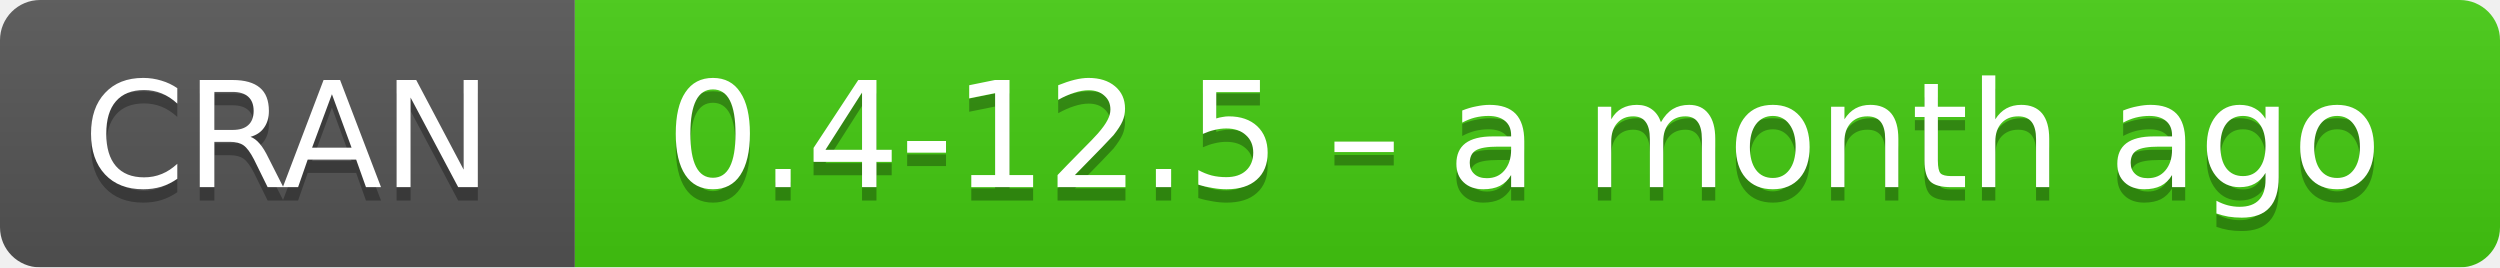
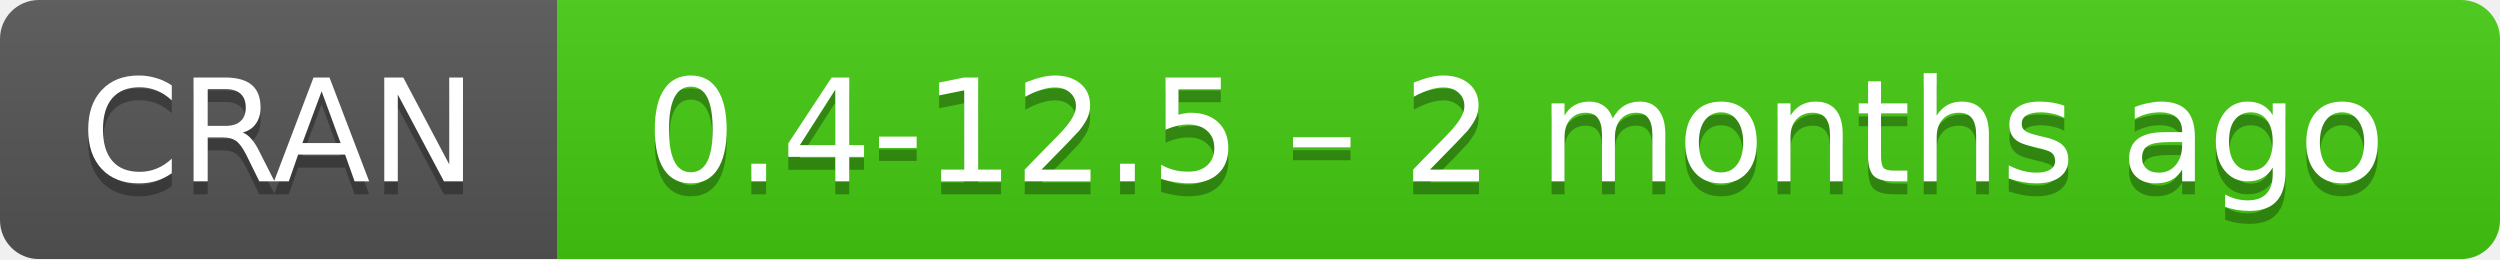
- <svg xmlns="http://www.w3.org/2000/svg" width="187" height="20" aria-label="CRAN 0.4-12.5 – a month ago">
+ <svg xmlns="http://www.w3.org/2000/svg" width="193" height="20" aria-label="CRAN 0.4-12.5 – 2 months ago">
  <linearGradient id="b" x2="0" y2="100%">
    <stop offset="0" stop-color="#bbb" stop-opacity=".1" />
    <stop offset="1" stop-opacity=".1" />
  </linearGradient>
  <mask id="a">
-     <rect width="187" height="20" rx="3" fill="#fff" />
+     <rect width="193" height="20" rx="3" fill="#fff" />
  </mask>
  <g mask="url(#a)">
    <path fill="#555" d="M0 0h43v20H0z" />
-     <path fill="#4c1" d="M43 0h165v20H43z" />
-     <path fill="url(#b)" d="M0 0h187v20H0z" />
+     <path fill="#4c1" d="M43 0h171v20H43z" />
+     <path fill="url(#b)" d="M0 0h193v20H0z" />
  </g>
  <g fill="#fff" text-anchor="middle" font-family="DejaVu Sans,Verdana,Geneva,sans-serif" font-size="11">
    <text x="21.5" y="15" fill="#010101" fill-opacity=".3">
      CRAN
    </text>
    <text x="21.5" y="14">
      CRAN
    </text>
-     <text x="114" y="15" fill="#010101" fill-opacity=".3">
-       0.4-12.5 – a month ago
+     <text x="117" y="15" fill="#010101" fill-opacity=".3">
+       0.4-12.5 – 2 months ago
    </text>
-     <text x="114" y="14">
-       0.4-12.5 – a month ago
+     <text x="117" y="14">
+       0.4-12.5 – 2 months ago
    </text>
  </g>
</svg>
